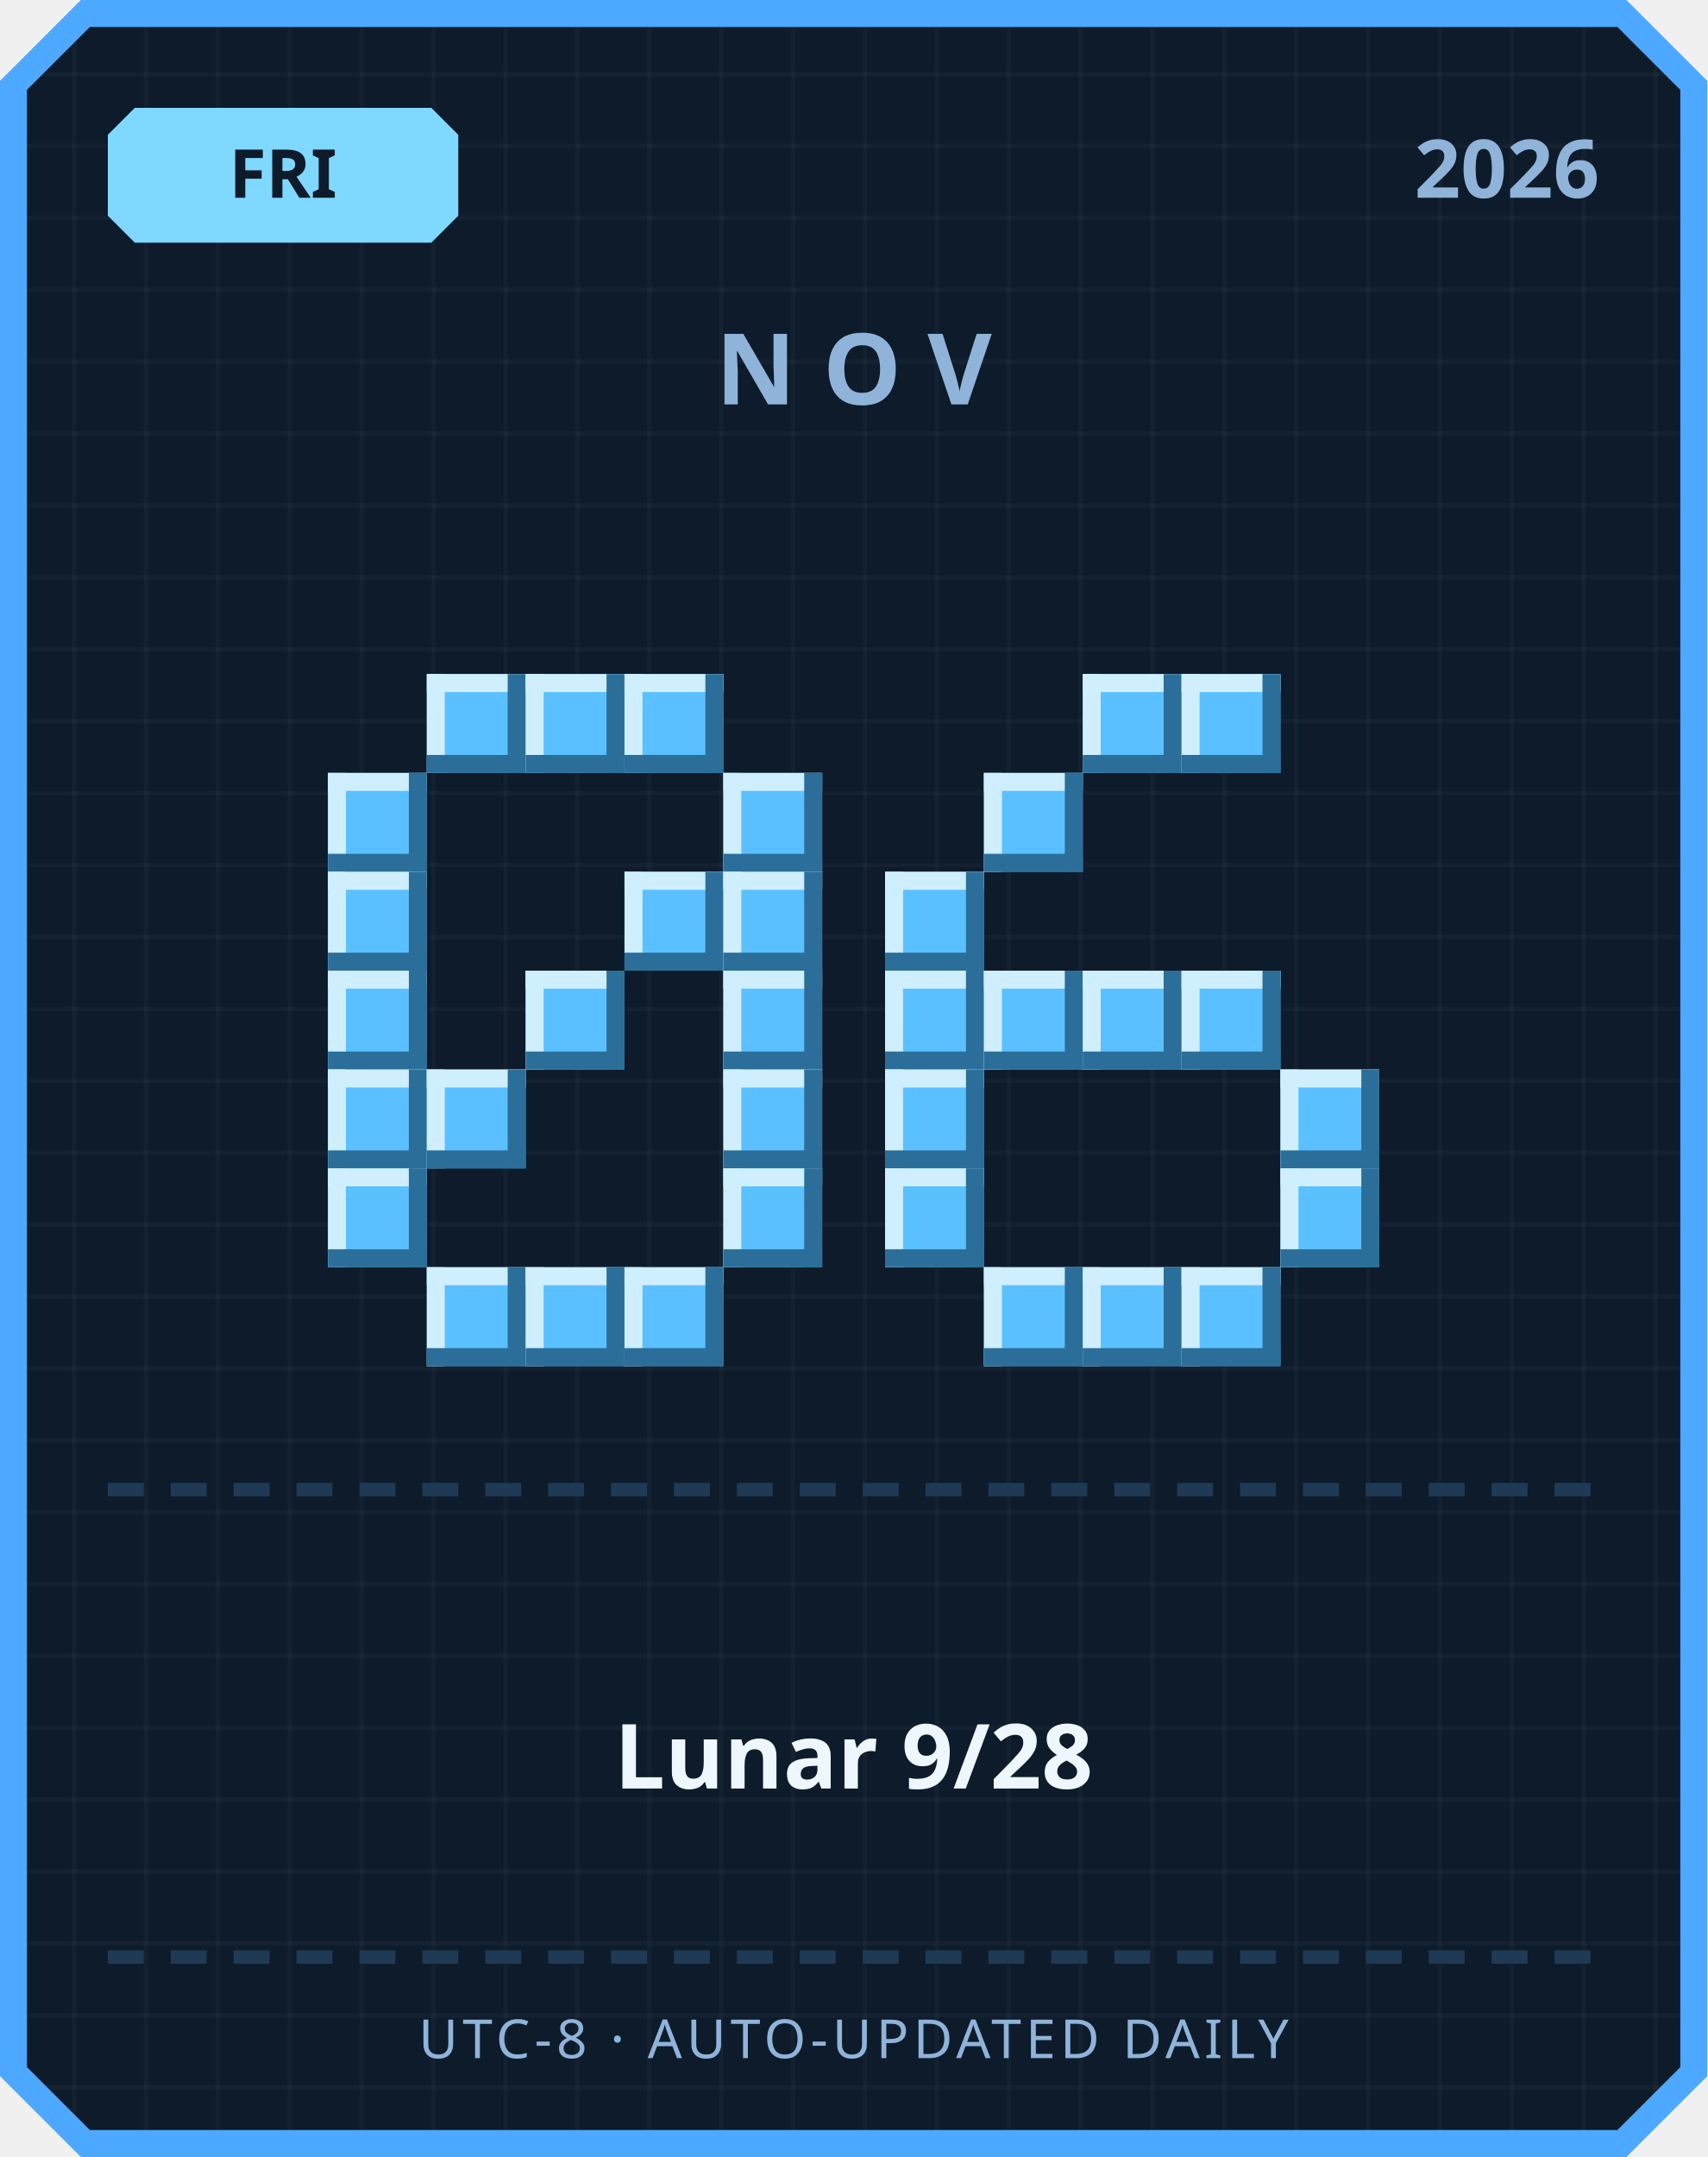
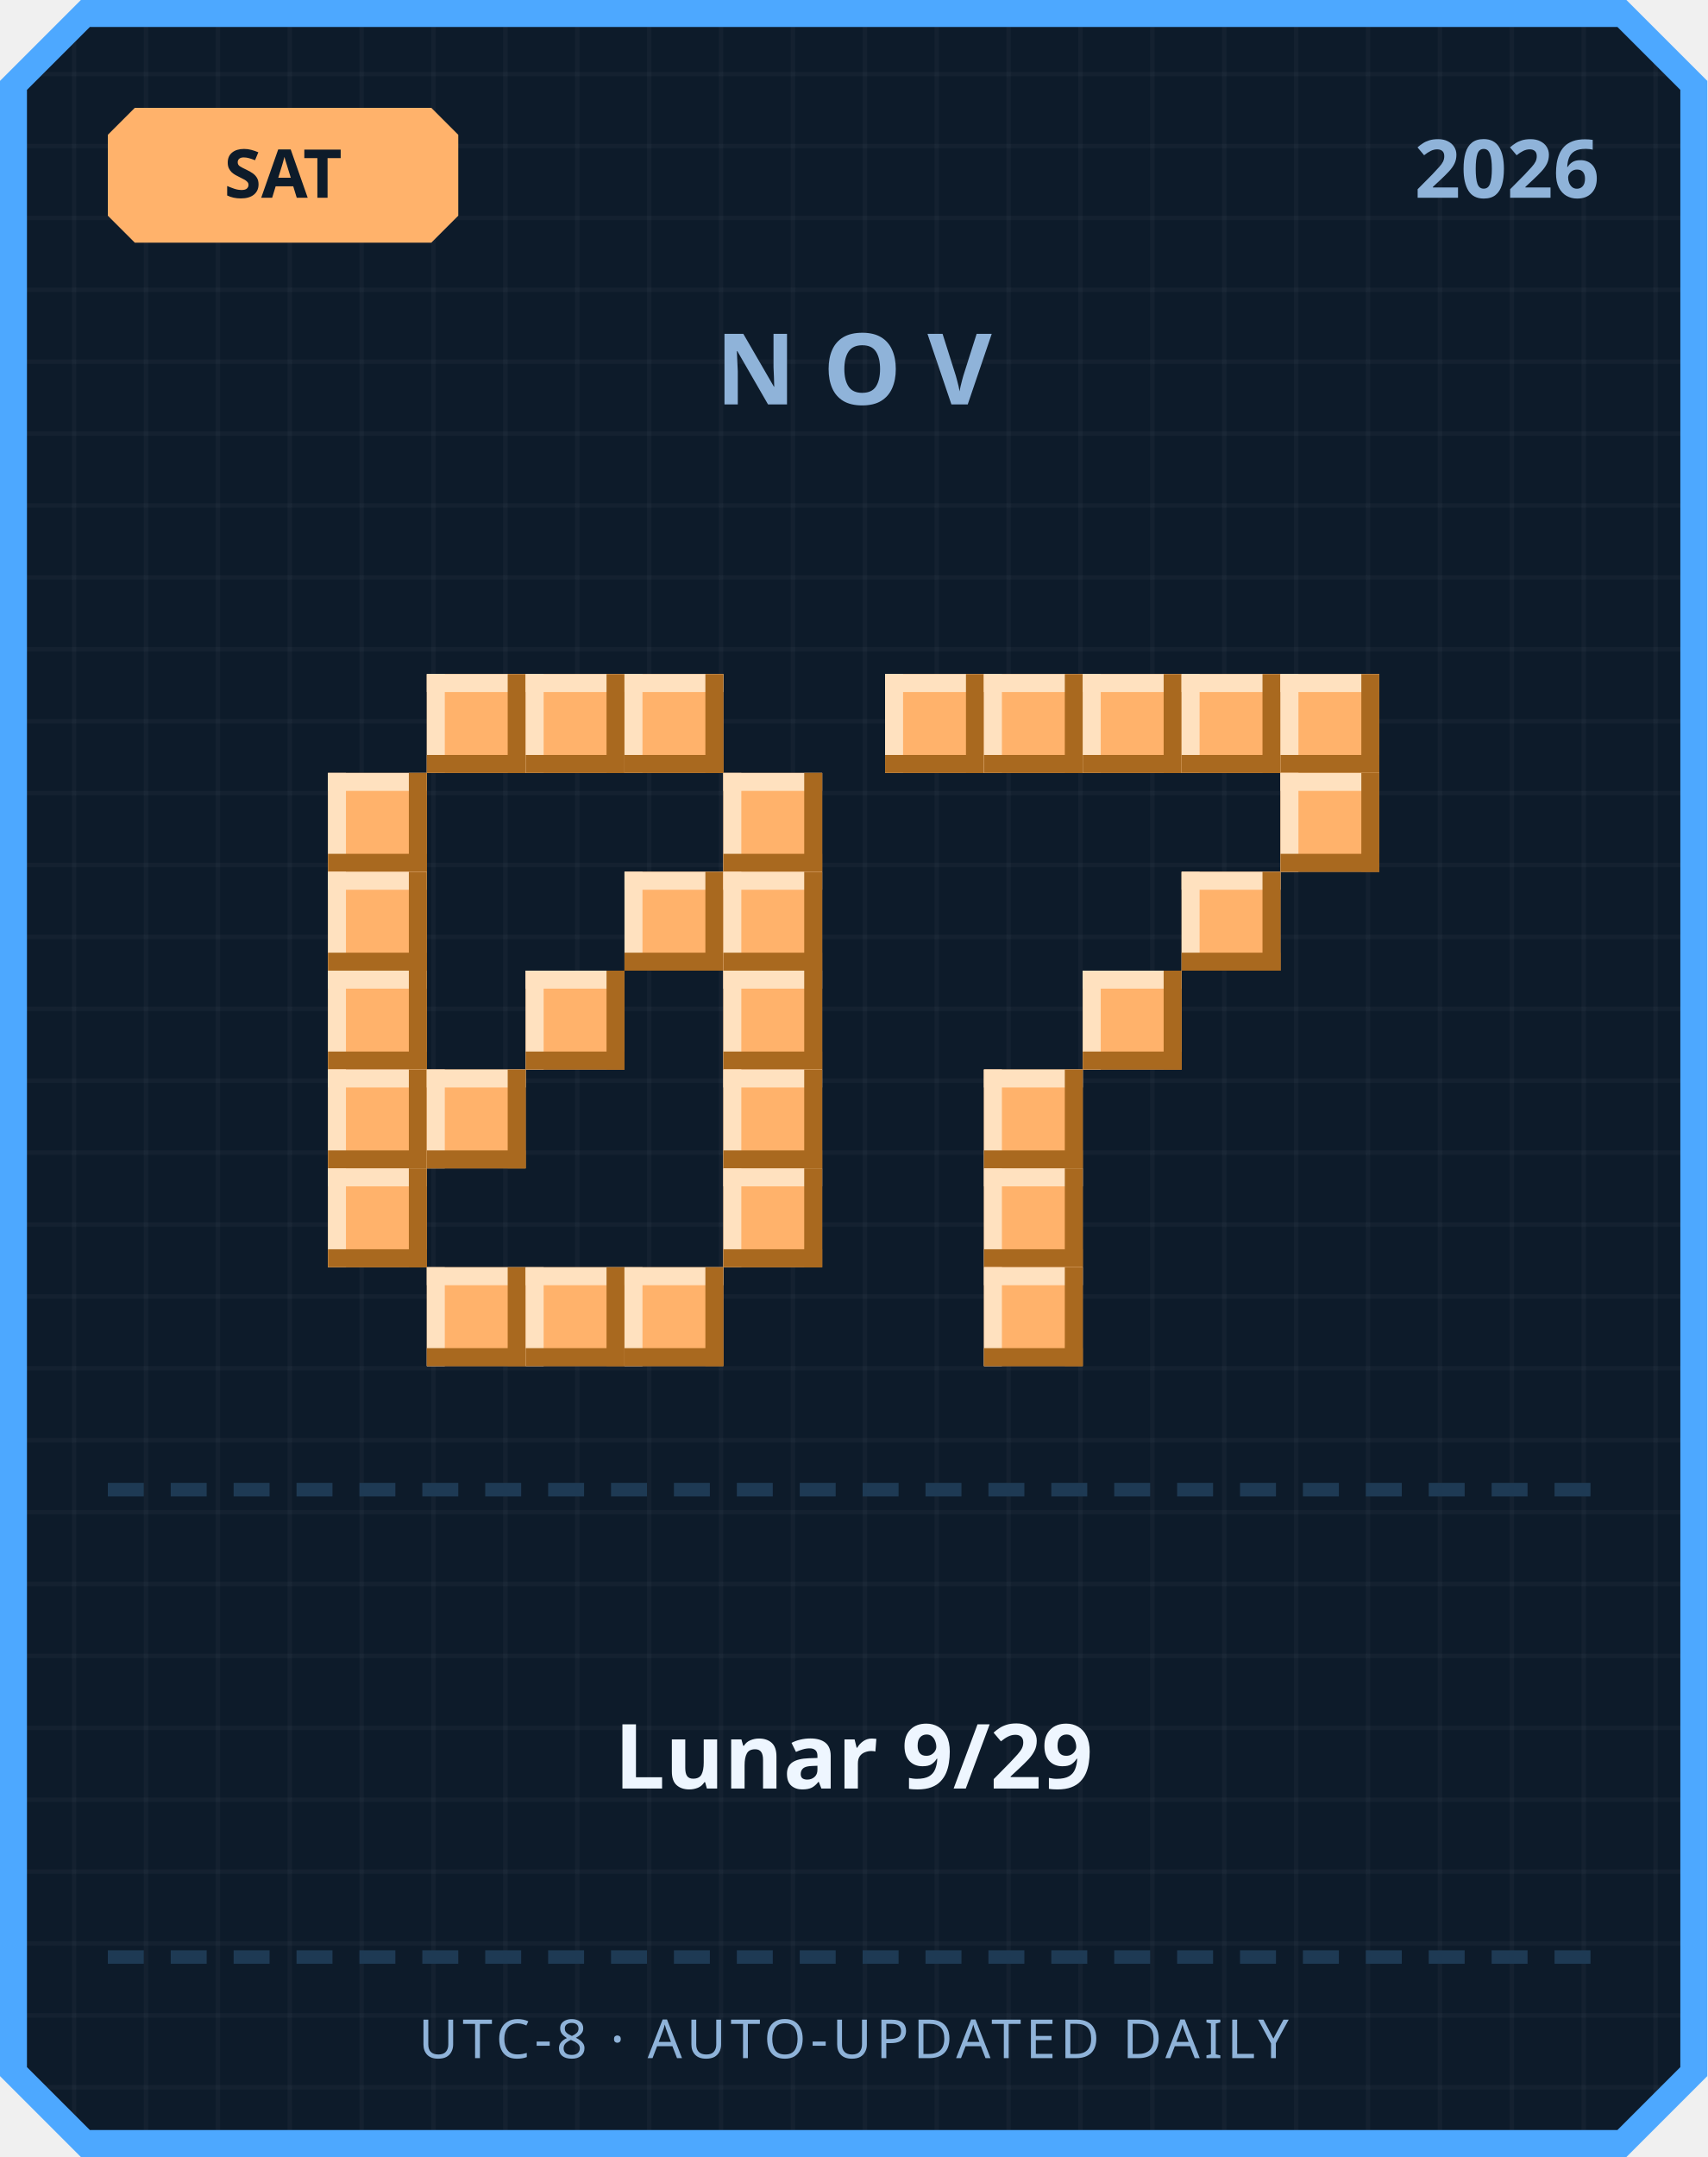
<svg xmlns="http://www.w3.org/2000/svg" width="380" height="480" viewBox="0 0 380 480">
  <defs>
    <pattern id="grid" width="16" height="16" patternUnits="userSpaceOnUse">
      <rect width="16" height="16" fill="#0d1b2a" />
      <rect width="1" height="16" fill="#ffffff" opacity="0.03" />
      <rect width="16" height="1" fill="#ffffff" opacity="0.03" />
    </pattern>
  </defs>
  <path d="M 18,0 L 362,0 L 380,18 L 380,462 L 362,480 L 18,480 L 0,462 L 0,18 Z" fill="#4da8ff" />
  <path d="M 20,6 L 360,6 L 374,20 L 374,460 L 360,474 L 20,474 L 6,460 L 6,20 Z" fill="url(#grid)" />
-   <path d="M 30,24 L 96,24 L 102,30 L 102,48 L 96,54 L 30,54 L 24,48 L 24,30 Z" fill="#7fd8ff" />
-   <text x="63" y="44" text-anchor="middle" font-family="'Segoe UI', sans-serif" font-size="15" font-weight="700" fill="#0d1b2a">FRI</text>
+   <path d="M 30,24 L 96,24 L 102,30 L 102,48 L 96,54 L 30,54 L 24,48 L 24,30 Z" fill="#ffb26b" />
+   <text x="63" y="44" text-anchor="middle" font-family="'Segoe UI', sans-serif" font-size="15" font-weight="700" fill="#0d1b2a">SAT</text>
  <text x="356" y="44" text-anchor="end" font-family="'Segoe UI', sans-serif" font-size="18" font-weight="700" fill="#8fb3d9">2026</text>
  <text x="190" y="90" text-anchor="middle" font-family="'Segoe UI', sans-serif" font-size="22" font-weight="700" letter-spacing="6" fill="#8fb3d9">NOV</text>
-   <rect x="95" y="150" width="22" height="22" fill="#5bc0ff" />
-   <rect x="95" y="150" width="22" height="4" fill="#cfefff" />
-   <rect x="95" y="150" width="4" height="22" fill="#cfefff" />
-   <rect x="95" y="168" width="22" height="4" fill="#2b6e99" />
-   <rect x="113" y="150" width="4" height="22" fill="#2b6e99" />
-   <rect x="117" y="150" width="22" height="22" fill="#5bc0ff" />
-   <rect x="117" y="150" width="22" height="4" fill="#cfefff" />
-   <rect x="117" y="150" width="4" height="22" fill="#cfefff" />
-   <rect x="117" y="168" width="22" height="4" fill="#2b6e99" />
-   <rect x="135" y="150" width="4" height="22" fill="#2b6e99" />
-   <rect x="139" y="150" width="22" height="22" fill="#5bc0ff" />
-   <rect x="139" y="150" width="22" height="4" fill="#cfefff" />
-   <rect x="139" y="150" width="4" height="22" fill="#cfefff" />
-   <rect x="139" y="168" width="22" height="4" fill="#2b6e99" />
-   <rect x="157" y="150" width="4" height="22" fill="#2b6e99" />
-   <rect x="73" y="172" width="22" height="22" fill="#5bc0ff" />
-   <rect x="73" y="172" width="22" height="4" fill="#cfefff" />
-   <rect x="73" y="172" width="4" height="22" fill="#cfefff" />
-   <rect x="73" y="190" width="22" height="4" fill="#2b6e99" />
-   <rect x="91" y="172" width="4" height="22" fill="#2b6e99" />
-   <rect x="161" y="172" width="22" height="22" fill="#5bc0ff" />
-   <rect x="161" y="172" width="22" height="4" fill="#cfefff" />
-   <rect x="161" y="172" width="4" height="22" fill="#cfefff" />
-   <rect x="161" y="190" width="22" height="4" fill="#2b6e99" />
-   <rect x="179" y="172" width="4" height="22" fill="#2b6e99" />
-   <rect x="73" y="194" width="22" height="22" fill="#5bc0ff" />
-   <rect x="73" y="194" width="22" height="4" fill="#cfefff" />
-   <rect x="73" y="194" width="4" height="22" fill="#cfefff" />
-   <rect x="73" y="212" width="22" height="4" fill="#2b6e99" />
-   <rect x="91" y="194" width="4" height="22" fill="#2b6e99" />
-   <rect x="139" y="194" width="22" height="22" fill="#5bc0ff" />
-   <rect x="139" y="194" width="22" height="4" fill="#cfefff" />
-   <rect x="139" y="194" width="4" height="22" fill="#cfefff" />
-   <rect x="139" y="212" width="22" height="4" fill="#2b6e99" />
-   <rect x="157" y="194" width="4" height="22" fill="#2b6e99" />
-   <rect x="161" y="194" width="22" height="22" fill="#5bc0ff" />
-   <rect x="161" y="194" width="22" height="4" fill="#cfefff" />
-   <rect x="161" y="194" width="4" height="22" fill="#cfefff" />
-   <rect x="161" y="212" width="22" height="4" fill="#2b6e99" />
-   <rect x="179" y="194" width="4" height="22" fill="#2b6e99" />
-   <rect x="73" y="216" width="22" height="22" fill="#5bc0ff" />
-   <rect x="73" y="216" width="22" height="4" fill="#cfefff" />
-   <rect x="73" y="216" width="4" height="22" fill="#cfefff" />
-   <rect x="73" y="234" width="22" height="4" fill="#2b6e99" />
-   <rect x="91" y="216" width="4" height="22" fill="#2b6e99" />
-   <rect x="117" y="216" width="22" height="22" fill="#5bc0ff" />
-   <rect x="117" y="216" width="22" height="4" fill="#cfefff" />
-   <rect x="117" y="216" width="4" height="22" fill="#cfefff" />
-   <rect x="117" y="234" width="22" height="4" fill="#2b6e99" />
-   <rect x="135" y="216" width="4" height="22" fill="#2b6e99" />
-   <rect x="161" y="216" width="22" height="22" fill="#5bc0ff" />
-   <rect x="161" y="216" width="22" height="4" fill="#cfefff" />
-   <rect x="161" y="216" width="4" height="22" fill="#cfefff" />
-   <rect x="161" y="234" width="22" height="4" fill="#2b6e99" />
-   <rect x="179" y="216" width="4" height="22" fill="#2b6e99" />
-   <rect x="73" y="238" width="22" height="22" fill="#5bc0ff" />
-   <rect x="73" y="238" width="22" height="4" fill="#cfefff" />
-   <rect x="73" y="238" width="4" height="22" fill="#cfefff" />
-   <rect x="73" y="256" width="22" height="4" fill="#2b6e99" />
-   <rect x="91" y="238" width="4" height="22" fill="#2b6e99" />
-   <rect x="95" y="238" width="22" height="22" fill="#5bc0ff" />
-   <rect x="95" y="238" width="22" height="4" fill="#cfefff" />
-   <rect x="95" y="238" width="4" height="22" fill="#cfefff" />
-   <rect x="95" y="256" width="22" height="4" fill="#2b6e99" />
-   <rect x="113" y="238" width="4" height="22" fill="#2b6e99" />
-   <rect x="161" y="238" width="22" height="22" fill="#5bc0ff" />
-   <rect x="161" y="238" width="22" height="4" fill="#cfefff" />
-   <rect x="161" y="238" width="4" height="22" fill="#cfefff" />
-   <rect x="161" y="256" width="22" height="4" fill="#2b6e99" />
-   <rect x="179" y="238" width="4" height="22" fill="#2b6e99" />
-   <rect x="73" y="260" width="22" height="22" fill="#5bc0ff" />
-   <rect x="73" y="260" width="22" height="4" fill="#cfefff" />
-   <rect x="73" y="260" width="4" height="22" fill="#cfefff" />
-   <rect x="73" y="278" width="22" height="4" fill="#2b6e99" />
-   <rect x="91" y="260" width="4" height="22" fill="#2b6e99" />
-   <rect x="161" y="260" width="22" height="22" fill="#5bc0ff" />
-   <rect x="161" y="260" width="22" height="4" fill="#cfefff" />
-   <rect x="161" y="260" width="4" height="22" fill="#cfefff" />
-   <rect x="161" y="278" width="22" height="4" fill="#2b6e99" />
-   <rect x="179" y="260" width="4" height="22" fill="#2b6e99" />
-   <rect x="95" y="282" width="22" height="22" fill="#5bc0ff" />
-   <rect x="95" y="282" width="22" height="4" fill="#cfefff" />
-   <rect x="95" y="282" width="4" height="22" fill="#cfefff" />
-   <rect x="95" y="300" width="22" height="4" fill="#2b6e99" />
-   <rect x="113" y="282" width="4" height="22" fill="#2b6e99" />
-   <rect x="117" y="282" width="22" height="22" fill="#5bc0ff" />
-   <rect x="117" y="282" width="22" height="4" fill="#cfefff" />
-   <rect x="117" y="282" width="4" height="22" fill="#cfefff" />
-   <rect x="117" y="300" width="22" height="4" fill="#2b6e99" />
-   <rect x="135" y="282" width="4" height="22" fill="#2b6e99" />
-   <rect x="139" y="282" width="22" height="22" fill="#5bc0ff" />
-   <rect x="139" y="282" width="22" height="4" fill="#cfefff" />
-   <rect x="139" y="282" width="4" height="22" fill="#cfefff" />
-   <rect x="139" y="300" width="22" height="4" fill="#2b6e99" />
-   <rect x="157" y="282" width="4" height="22" fill="#2b6e99" />
-   <rect x="241" y="150" width="22" height="22" fill="#5bc0ff" />
-   <rect x="241" y="150" width="22" height="4" fill="#cfefff" />
-   <rect x="241" y="150" width="4" height="22" fill="#cfefff" />
-   <rect x="241" y="168" width="22" height="4" fill="#2b6e99" />
-   <rect x="259" y="150" width="4" height="22" fill="#2b6e99" />
-   <rect x="263" y="150" width="22" height="22" fill="#5bc0ff" />
-   <rect x="263" y="150" width="22" height="4" fill="#cfefff" />
-   <rect x="263" y="150" width="4" height="22" fill="#cfefff" />
-   <rect x="263" y="168" width="22" height="4" fill="#2b6e99" />
-   <rect x="281" y="150" width="4" height="22" fill="#2b6e99" />
-   <rect x="219" y="172" width="22" height="22" fill="#5bc0ff" />
-   <rect x="219" y="172" width="22" height="4" fill="#cfefff" />
-   <rect x="219" y="172" width="4" height="22" fill="#cfefff" />
-   <rect x="219" y="190" width="22" height="4" fill="#2b6e99" />
-   <rect x="237" y="172" width="4" height="22" fill="#2b6e99" />
-   <rect x="197" y="194" width="22" height="22" fill="#5bc0ff" />
-   <rect x="197" y="194" width="22" height="4" fill="#cfefff" />
-   <rect x="197" y="194" width="4" height="22" fill="#cfefff" />
-   <rect x="197" y="212" width="22" height="4" fill="#2b6e99" />
-   <rect x="215" y="194" width="4" height="22" fill="#2b6e99" />
-   <rect x="197" y="216" width="22" height="22" fill="#5bc0ff" />
-   <rect x="197" y="216" width="22" height="4" fill="#cfefff" />
-   <rect x="197" y="216" width="4" height="22" fill="#cfefff" />
-   <rect x="197" y="234" width="22" height="4" fill="#2b6e99" />
-   <rect x="215" y="216" width="4" height="22" fill="#2b6e99" />
-   <rect x="219" y="216" width="22" height="22" fill="#5bc0ff" />
-   <rect x="219" y="216" width="22" height="4" fill="#cfefff" />
-   <rect x="219" y="216" width="4" height="22" fill="#cfefff" />
-   <rect x="219" y="234" width="22" height="4" fill="#2b6e99" />
-   <rect x="237" y="216" width="4" height="22" fill="#2b6e99" />
-   <rect x="241" y="216" width="22" height="22" fill="#5bc0ff" />
-   <rect x="241" y="216" width="22" height="4" fill="#cfefff" />
-   <rect x="241" y="216" width="4" height="22" fill="#cfefff" />
-   <rect x="241" y="234" width="22" height="4" fill="#2b6e99" />
-   <rect x="259" y="216" width="4" height="22" fill="#2b6e99" />
-   <rect x="263" y="216" width="22" height="22" fill="#5bc0ff" />
-   <rect x="263" y="216" width="22" height="4" fill="#cfefff" />
-   <rect x="263" y="216" width="4" height="22" fill="#cfefff" />
-   <rect x="263" y="234" width="22" height="4" fill="#2b6e99" />
-   <rect x="281" y="216" width="4" height="22" fill="#2b6e99" />
-   <rect x="197" y="238" width="22" height="22" fill="#5bc0ff" />
-   <rect x="197" y="238" width="22" height="4" fill="#cfefff" />
-   <rect x="197" y="238" width="4" height="22" fill="#cfefff" />
-   <rect x="197" y="256" width="22" height="4" fill="#2b6e99" />
-   <rect x="215" y="238" width="4" height="22" fill="#2b6e99" />
-   <rect x="285" y="238" width="22" height="22" fill="#5bc0ff" />
-   <rect x="285" y="238" width="22" height="4" fill="#cfefff" />
-   <rect x="285" y="238" width="4" height="22" fill="#cfefff" />
-   <rect x="285" y="256" width="22" height="4" fill="#2b6e99" />
-   <rect x="303" y="238" width="4" height="22" fill="#2b6e99" />
-   <rect x="197" y="260" width="22" height="22" fill="#5bc0ff" />
-   <rect x="197" y="260" width="22" height="4" fill="#cfefff" />
-   <rect x="197" y="260" width="4" height="22" fill="#cfefff" />
-   <rect x="197" y="278" width="22" height="4" fill="#2b6e99" />
-   <rect x="215" y="260" width="4" height="22" fill="#2b6e99" />
-   <rect x="285" y="260" width="22" height="22" fill="#5bc0ff" />
-   <rect x="285" y="260" width="22" height="4" fill="#cfefff" />
-   <rect x="285" y="260" width="4" height="22" fill="#cfefff" />
-   <rect x="285" y="278" width="22" height="4" fill="#2b6e99" />
-   <rect x="303" y="260" width="4" height="22" fill="#2b6e99" />
-   <rect x="219" y="282" width="22" height="22" fill="#5bc0ff" />
-   <rect x="219" y="282" width="22" height="4" fill="#cfefff" />
-   <rect x="219" y="282" width="4" height="22" fill="#cfefff" />
-   <rect x="219" y="300" width="22" height="4" fill="#2b6e99" />
-   <rect x="237" y="282" width="4" height="22" fill="#2b6e99" />
-   <rect x="241" y="282" width="22" height="22" fill="#5bc0ff" />
-   <rect x="241" y="282" width="22" height="4" fill="#cfefff" />
-   <rect x="241" y="282" width="4" height="22" fill="#cfefff" />
-   <rect x="241" y="300" width="22" height="4" fill="#2b6e99" />
-   <rect x="259" y="282" width="4" height="22" fill="#2b6e99" />
-   <rect x="263" y="282" width="22" height="22" fill="#5bc0ff" />
-   <rect x="263" y="282" width="22" height="4" fill="#cfefff" />
-   <rect x="263" y="282" width="4" height="22" fill="#cfefff" />
-   <rect x="263" y="300" width="22" height="4" fill="#2b6e99" />
-   <rect x="281" y="282" width="4" height="22" fill="#2b6e99" />
+   <rect x="95" y="150" width="22" height="22" fill="#ffb26b" />
+   <rect x="95" y="150" width="22" height="4" fill="#ffe1bf" />
+   <rect x="95" y="150" width="4" height="22" fill="#ffe1bf" />
+   <rect x="95" y="168" width="22" height="4" fill="#a9691f" />
+   <rect x="113" y="150" width="4" height="22" fill="#a9691f" />
+   <rect x="117" y="150" width="22" height="22" fill="#ffb26b" />
+   <rect x="117" y="150" width="22" height="4" fill="#ffe1bf" />
+   <rect x="117" y="150" width="4" height="22" fill="#ffe1bf" />
+   <rect x="117" y="168" width="22" height="4" fill="#a9691f" />
+   <rect x="135" y="150" width="4" height="22" fill="#a9691f" />
+   <rect x="139" y="150" width="22" height="22" fill="#ffb26b" />
+   <rect x="139" y="150" width="22" height="4" fill="#ffe1bf" />
+   <rect x="139" y="150" width="4" height="22" fill="#ffe1bf" />
+   <rect x="139" y="168" width="22" height="4" fill="#a9691f" />
+   <rect x="157" y="150" width="4" height="22" fill="#a9691f" />
+   <rect x="73" y="172" width="22" height="22" fill="#ffb26b" />
+   <rect x="73" y="172" width="22" height="4" fill="#ffe1bf" />
+   <rect x="73" y="172" width="4" height="22" fill="#ffe1bf" />
+   <rect x="73" y="190" width="22" height="4" fill="#a9691f" />
+   <rect x="91" y="172" width="4" height="22" fill="#a9691f" />
+   <rect x="161" y="172" width="22" height="22" fill="#ffb26b" />
+   <rect x="161" y="172" width="22" height="4" fill="#ffe1bf" />
+   <rect x="161" y="172" width="4" height="22" fill="#ffe1bf" />
+   <rect x="161" y="190" width="22" height="4" fill="#a9691f" />
+   <rect x="179" y="172" width="4" height="22" fill="#a9691f" />
+   <rect x="73" y="194" width="22" height="22" fill="#ffb26b" />
+   <rect x="73" y="194" width="22" height="4" fill="#ffe1bf" />
+   <rect x="73" y="194" width="4" height="22" fill="#ffe1bf" />
+   <rect x="73" y="212" width="22" height="4" fill="#a9691f" />
+   <rect x="91" y="194" width="4" height="22" fill="#a9691f" />
+   <rect x="139" y="194" width="22" height="22" fill="#ffb26b" />
+   <rect x="139" y="194" width="22" height="4" fill="#ffe1bf" />
+   <rect x="139" y="194" width="4" height="22" fill="#ffe1bf" />
+   <rect x="139" y="212" width="22" height="4" fill="#a9691f" />
+   <rect x="157" y="194" width="4" height="22" fill="#a9691f" />
+   <rect x="161" y="194" width="22" height="22" fill="#ffb26b" />
+   <rect x="161" y="194" width="22" height="4" fill="#ffe1bf" />
+   <rect x="161" y="194" width="4" height="22" fill="#ffe1bf" />
+   <rect x="161" y="212" width="22" height="4" fill="#a9691f" />
+   <rect x="179" y="194" width="4" height="22" fill="#a9691f" />
+   <rect x="73" y="216" width="22" height="22" fill="#ffb26b" />
+   <rect x="73" y="216" width="22" height="4" fill="#ffe1bf" />
+   <rect x="73" y="216" width="4" height="22" fill="#ffe1bf" />
+   <rect x="73" y="234" width="22" height="4" fill="#a9691f" />
+   <rect x="91" y="216" width="4" height="22" fill="#a9691f" />
+   <rect x="117" y="216" width="22" height="22" fill="#ffb26b" />
+   <rect x="117" y="216" width="22" height="4" fill="#ffe1bf" />
+   <rect x="117" y="216" width="4" height="22" fill="#ffe1bf" />
+   <rect x="117" y="234" width="22" height="4" fill="#a9691f" />
+   <rect x="135" y="216" width="4" height="22" fill="#a9691f" />
+   <rect x="161" y="216" width="22" height="22" fill="#ffb26b" />
+   <rect x="161" y="216" width="22" height="4" fill="#ffe1bf" />
+   <rect x="161" y="216" width="4" height="22" fill="#ffe1bf" />
+   <rect x="161" y="234" width="22" height="4" fill="#a9691f" />
+   <rect x="179" y="216" width="4" height="22" fill="#a9691f" />
+   <rect x="73" y="238" width="22" height="22" fill="#ffb26b" />
+   <rect x="73" y="238" width="22" height="4" fill="#ffe1bf" />
+   <rect x="73" y="238" width="4" height="22" fill="#ffe1bf" />
+   <rect x="73" y="256" width="22" height="4" fill="#a9691f" />
+   <rect x="91" y="238" width="4" height="22" fill="#a9691f" />
+   <rect x="95" y="238" width="22" height="22" fill="#ffb26b" />
+   <rect x="95" y="238" width="22" height="4" fill="#ffe1bf" />
+   <rect x="95" y="238" width="4" height="22" fill="#ffe1bf" />
+   <rect x="95" y="256" width="22" height="4" fill="#a9691f" />
+   <rect x="113" y="238" width="4" height="22" fill="#a9691f" />
+   <rect x="161" y="238" width="22" height="22" fill="#ffb26b" />
+   <rect x="161" y="238" width="22" height="4" fill="#ffe1bf" />
+   <rect x="161" y="238" width="4" height="22" fill="#ffe1bf" />
+   <rect x="161" y="256" width="22" height="4" fill="#a9691f" />
+   <rect x="179" y="238" width="4" height="22" fill="#a9691f" />
+   <rect x="73" y="260" width="22" height="22" fill="#ffb26b" />
+   <rect x="73" y="260" width="22" height="4" fill="#ffe1bf" />
+   <rect x="73" y="260" width="4" height="22" fill="#ffe1bf" />
+   <rect x="73" y="278" width="22" height="4" fill="#a9691f" />
+   <rect x="91" y="260" width="4" height="22" fill="#a9691f" />
+   <rect x="161" y="260" width="22" height="22" fill="#ffb26b" />
+   <rect x="161" y="260" width="22" height="4" fill="#ffe1bf" />
+   <rect x="161" y="260" width="4" height="22" fill="#ffe1bf" />
+   <rect x="161" y="278" width="22" height="4" fill="#a9691f" />
+   <rect x="179" y="260" width="4" height="22" fill="#a9691f" />
+   <rect x="95" y="282" width="22" height="22" fill="#ffb26b" />
+   <rect x="95" y="282" width="22" height="4" fill="#ffe1bf" />
+   <rect x="95" y="282" width="4" height="22" fill="#ffe1bf" />
+   <rect x="95" y="300" width="22" height="4" fill="#a9691f" />
+   <rect x="113" y="282" width="4" height="22" fill="#a9691f" />
+   <rect x="117" y="282" width="22" height="22" fill="#ffb26b" />
+   <rect x="117" y="282" width="22" height="4" fill="#ffe1bf" />
+   <rect x="117" y="282" width="4" height="22" fill="#ffe1bf" />
+   <rect x="117" y="300" width="22" height="4" fill="#a9691f" />
+   <rect x="135" y="282" width="4" height="22" fill="#a9691f" />
+   <rect x="139" y="282" width="22" height="22" fill="#ffb26b" />
+   <rect x="139" y="282" width="22" height="4" fill="#ffe1bf" />
+   <rect x="139" y="282" width="4" height="22" fill="#ffe1bf" />
+   <rect x="139" y="300" width="22" height="4" fill="#a9691f" />
+   <rect x="157" y="282" width="4" height="22" fill="#a9691f" />
+   <rect x="197" y="150" width="22" height="22" fill="#ffb26b" />
+   <rect x="197" y="150" width="22" height="4" fill="#ffe1bf" />
+   <rect x="197" y="150" width="4" height="22" fill="#ffe1bf" />
+   <rect x="197" y="168" width="22" height="4" fill="#a9691f" />
+   <rect x="215" y="150" width="4" height="22" fill="#a9691f" />
+   <rect x="219" y="150" width="22" height="22" fill="#ffb26b" />
+   <rect x="219" y="150" width="22" height="4" fill="#ffe1bf" />
+   <rect x="219" y="150" width="4" height="22" fill="#ffe1bf" />
+   <rect x="219" y="168" width="22" height="4" fill="#a9691f" />
+   <rect x="237" y="150" width="4" height="22" fill="#a9691f" />
+   <rect x="241" y="150" width="22" height="22" fill="#ffb26b" />
+   <rect x="241" y="150" width="22" height="4" fill="#ffe1bf" />
+   <rect x="241" y="150" width="4" height="22" fill="#ffe1bf" />
+   <rect x="241" y="168" width="22" height="4" fill="#a9691f" />
+   <rect x="259" y="150" width="4" height="22" fill="#a9691f" />
+   <rect x="263" y="150" width="22" height="22" fill="#ffb26b" />
+   <rect x="263" y="150" width="22" height="4" fill="#ffe1bf" />
+   <rect x="263" y="150" width="4" height="22" fill="#ffe1bf" />
+   <rect x="263" y="168" width="22" height="4" fill="#a9691f" />
+   <rect x="281" y="150" width="4" height="22" fill="#a9691f" />
+   <rect x="285" y="150" width="22" height="22" fill="#ffb26b" />
+   <rect x="285" y="150" width="22" height="4" fill="#ffe1bf" />
+   <rect x="285" y="150" width="4" height="22" fill="#ffe1bf" />
+   <rect x="285" y="168" width="22" height="4" fill="#a9691f" />
+   <rect x="303" y="150" width="4" height="22" fill="#a9691f" />
+   <rect x="285" y="172" width="22" height="22" fill="#ffb26b" />
+   <rect x="285" y="172" width="22" height="4" fill="#ffe1bf" />
+   <rect x="285" y="172" width="4" height="22" fill="#ffe1bf" />
+   <rect x="285" y="190" width="22" height="4" fill="#a9691f" />
+   <rect x="303" y="172" width="4" height="22" fill="#a9691f" />
+   <rect x="263" y="194" width="22" height="22" fill="#ffb26b" />
+   <rect x="263" y="194" width="22" height="4" fill="#ffe1bf" />
+   <rect x="263" y="194" width="4" height="22" fill="#ffe1bf" />
+   <rect x="263" y="212" width="22" height="4" fill="#a9691f" />
+   <rect x="281" y="194" width="4" height="22" fill="#a9691f" />
+   <rect x="241" y="216" width="22" height="22" fill="#ffb26b" />
+   <rect x="241" y="216" width="22" height="4" fill="#ffe1bf" />
+   <rect x="241" y="216" width="4" height="22" fill="#ffe1bf" />
+   <rect x="241" y="234" width="22" height="4" fill="#a9691f" />
+   <rect x="259" y="216" width="4" height="22" fill="#a9691f" />
+   <rect x="219" y="238" width="22" height="22" fill="#ffb26b" />
+   <rect x="219" y="238" width="22" height="4" fill="#ffe1bf" />
+   <rect x="219" y="238" width="4" height="22" fill="#ffe1bf" />
+   <rect x="219" y="256" width="22" height="4" fill="#a9691f" />
+   <rect x="237" y="238" width="4" height="22" fill="#a9691f" />
+   <rect x="219" y="260" width="22" height="22" fill="#ffb26b" />
+   <rect x="219" y="260" width="22" height="4" fill="#ffe1bf" />
+   <rect x="219" y="260" width="4" height="22" fill="#ffe1bf" />
+   <rect x="219" y="278" width="22" height="4" fill="#a9691f" />
+   <rect x="237" y="260" width="4" height="22" fill="#a9691f" />
+   <rect x="219" y="282" width="22" height="22" fill="#ffb26b" />
+   <rect x="219" y="282" width="22" height="4" fill="#ffe1bf" />
+   <rect x="219" y="282" width="4" height="22" fill="#ffe1bf" />
+   <rect x="219" y="300" width="22" height="4" fill="#a9691f" />
+   <rect x="237" y="282" width="4" height="22" fill="#a9691f" />
  <rect x="24" y="330" width="8" height="3" fill="#1e3a54" />
  <rect x="38" y="330" width="8" height="3" fill="#1e3a54" />
  <rect x="52" y="330" width="8" height="3" fill="#1e3a54" />
  <rect x="66" y="330" width="8" height="3" fill="#1e3a54" />
  <rect x="80" y="330" width="8" height="3" fill="#1e3a54" />
  <rect x="94" y="330" width="8" height="3" fill="#1e3a54" />
  <rect x="108" y="330" width="8" height="3" fill="#1e3a54" />
  <rect x="122" y="330" width="8" height="3" fill="#1e3a54" />
  <rect x="136" y="330" width="8" height="3" fill="#1e3a54" />
  <rect x="150" y="330" width="8" height="3" fill="#1e3a54" />
  <rect x="164" y="330" width="8" height="3" fill="#1e3a54" />
  <rect x="178" y="330" width="8" height="3" fill="#1e3a54" />
  <rect x="192" y="330" width="8" height="3" fill="#1e3a54" />
  <rect x="206" y="330" width="8" height="3" fill="#1e3a54" />
  <rect x="220" y="330" width="8" height="3" fill="#1e3a54" />
  <rect x="234" y="330" width="8" height="3" fill="#1e3a54" />
  <rect x="248" y="330" width="8" height="3" fill="#1e3a54" />
  <rect x="262" y="330" width="8" height="3" fill="#1e3a54" />
  <rect x="276" y="330" width="8" height="3" fill="#1e3a54" />
  <rect x="290" y="330" width="8" height="3" fill="#1e3a54" />
  <rect x="304" y="330" width="8" height="3" fill="#1e3a54" />
  <rect x="318" y="330" width="8" height="3" fill="#1e3a54" />
  <rect x="332" y="330" width="8" height="3" fill="#1e3a54" />
  <rect x="346" y="330" width="8" height="3" fill="#1e3a54" />
-   <text x="190" y="398" text-anchor="middle" font-family="'Segoe UI', 'Microsoft JhengHei', sans-serif" font-size="20" font-weight="700" fill="#eef6ff">Lunar 9/28</text>
+   <text x="190" y="398" text-anchor="middle" font-family="'Segoe UI', 'Microsoft JhengHei', sans-serif" font-size="20" font-weight="700" fill="#eef6ff">Lunar 9/29</text>
  <rect x="24" y="434" width="8" height="3" fill="#1e3a54" />
  <rect x="38" y="434" width="8" height="3" fill="#1e3a54" />
  <rect x="52" y="434" width="8" height="3" fill="#1e3a54" />
  <rect x="66" y="434" width="8" height="3" fill="#1e3a54" />
  <rect x="80" y="434" width="8" height="3" fill="#1e3a54" />
  <rect x="94" y="434" width="8" height="3" fill="#1e3a54" />
  <rect x="108" y="434" width="8" height="3" fill="#1e3a54" />
  <rect x="122" y="434" width="8" height="3" fill="#1e3a54" />
  <rect x="136" y="434" width="8" height="3" fill="#1e3a54" />
  <rect x="150" y="434" width="8" height="3" fill="#1e3a54" />
  <rect x="164" y="434" width="8" height="3" fill="#1e3a54" />
  <rect x="178" y="434" width="8" height="3" fill="#1e3a54" />
  <rect x="192" y="434" width="8" height="3" fill="#1e3a54" />
  <rect x="206" y="434" width="8" height="3" fill="#1e3a54" />
  <rect x="220" y="434" width="8" height="3" fill="#1e3a54" />
  <rect x="234" y="434" width="8" height="3" fill="#1e3a54" />
  <rect x="248" y="434" width="8" height="3" fill="#1e3a54" />
  <rect x="262" y="434" width="8" height="3" fill="#1e3a54" />
  <rect x="276" y="434" width="8" height="3" fill="#1e3a54" />
  <rect x="290" y="434" width="8" height="3" fill="#1e3a54" />
  <rect x="304" y="434" width="8" height="3" fill="#1e3a54" />
  <rect x="318" y="434" width="8" height="3" fill="#1e3a54" />
  <rect x="332" y="434" width="8" height="3" fill="#1e3a54" />
  <rect x="346" y="434" width="8" height="3" fill="#1e3a54" />
  <text x="190" y="458" text-anchor="middle" font-family="'Segoe UI', sans-serif" font-size="12" letter-spacing="1" fill="#8fb3d9">UTC-8 · AUTO-UPDATED DAILY</text>
</svg>
